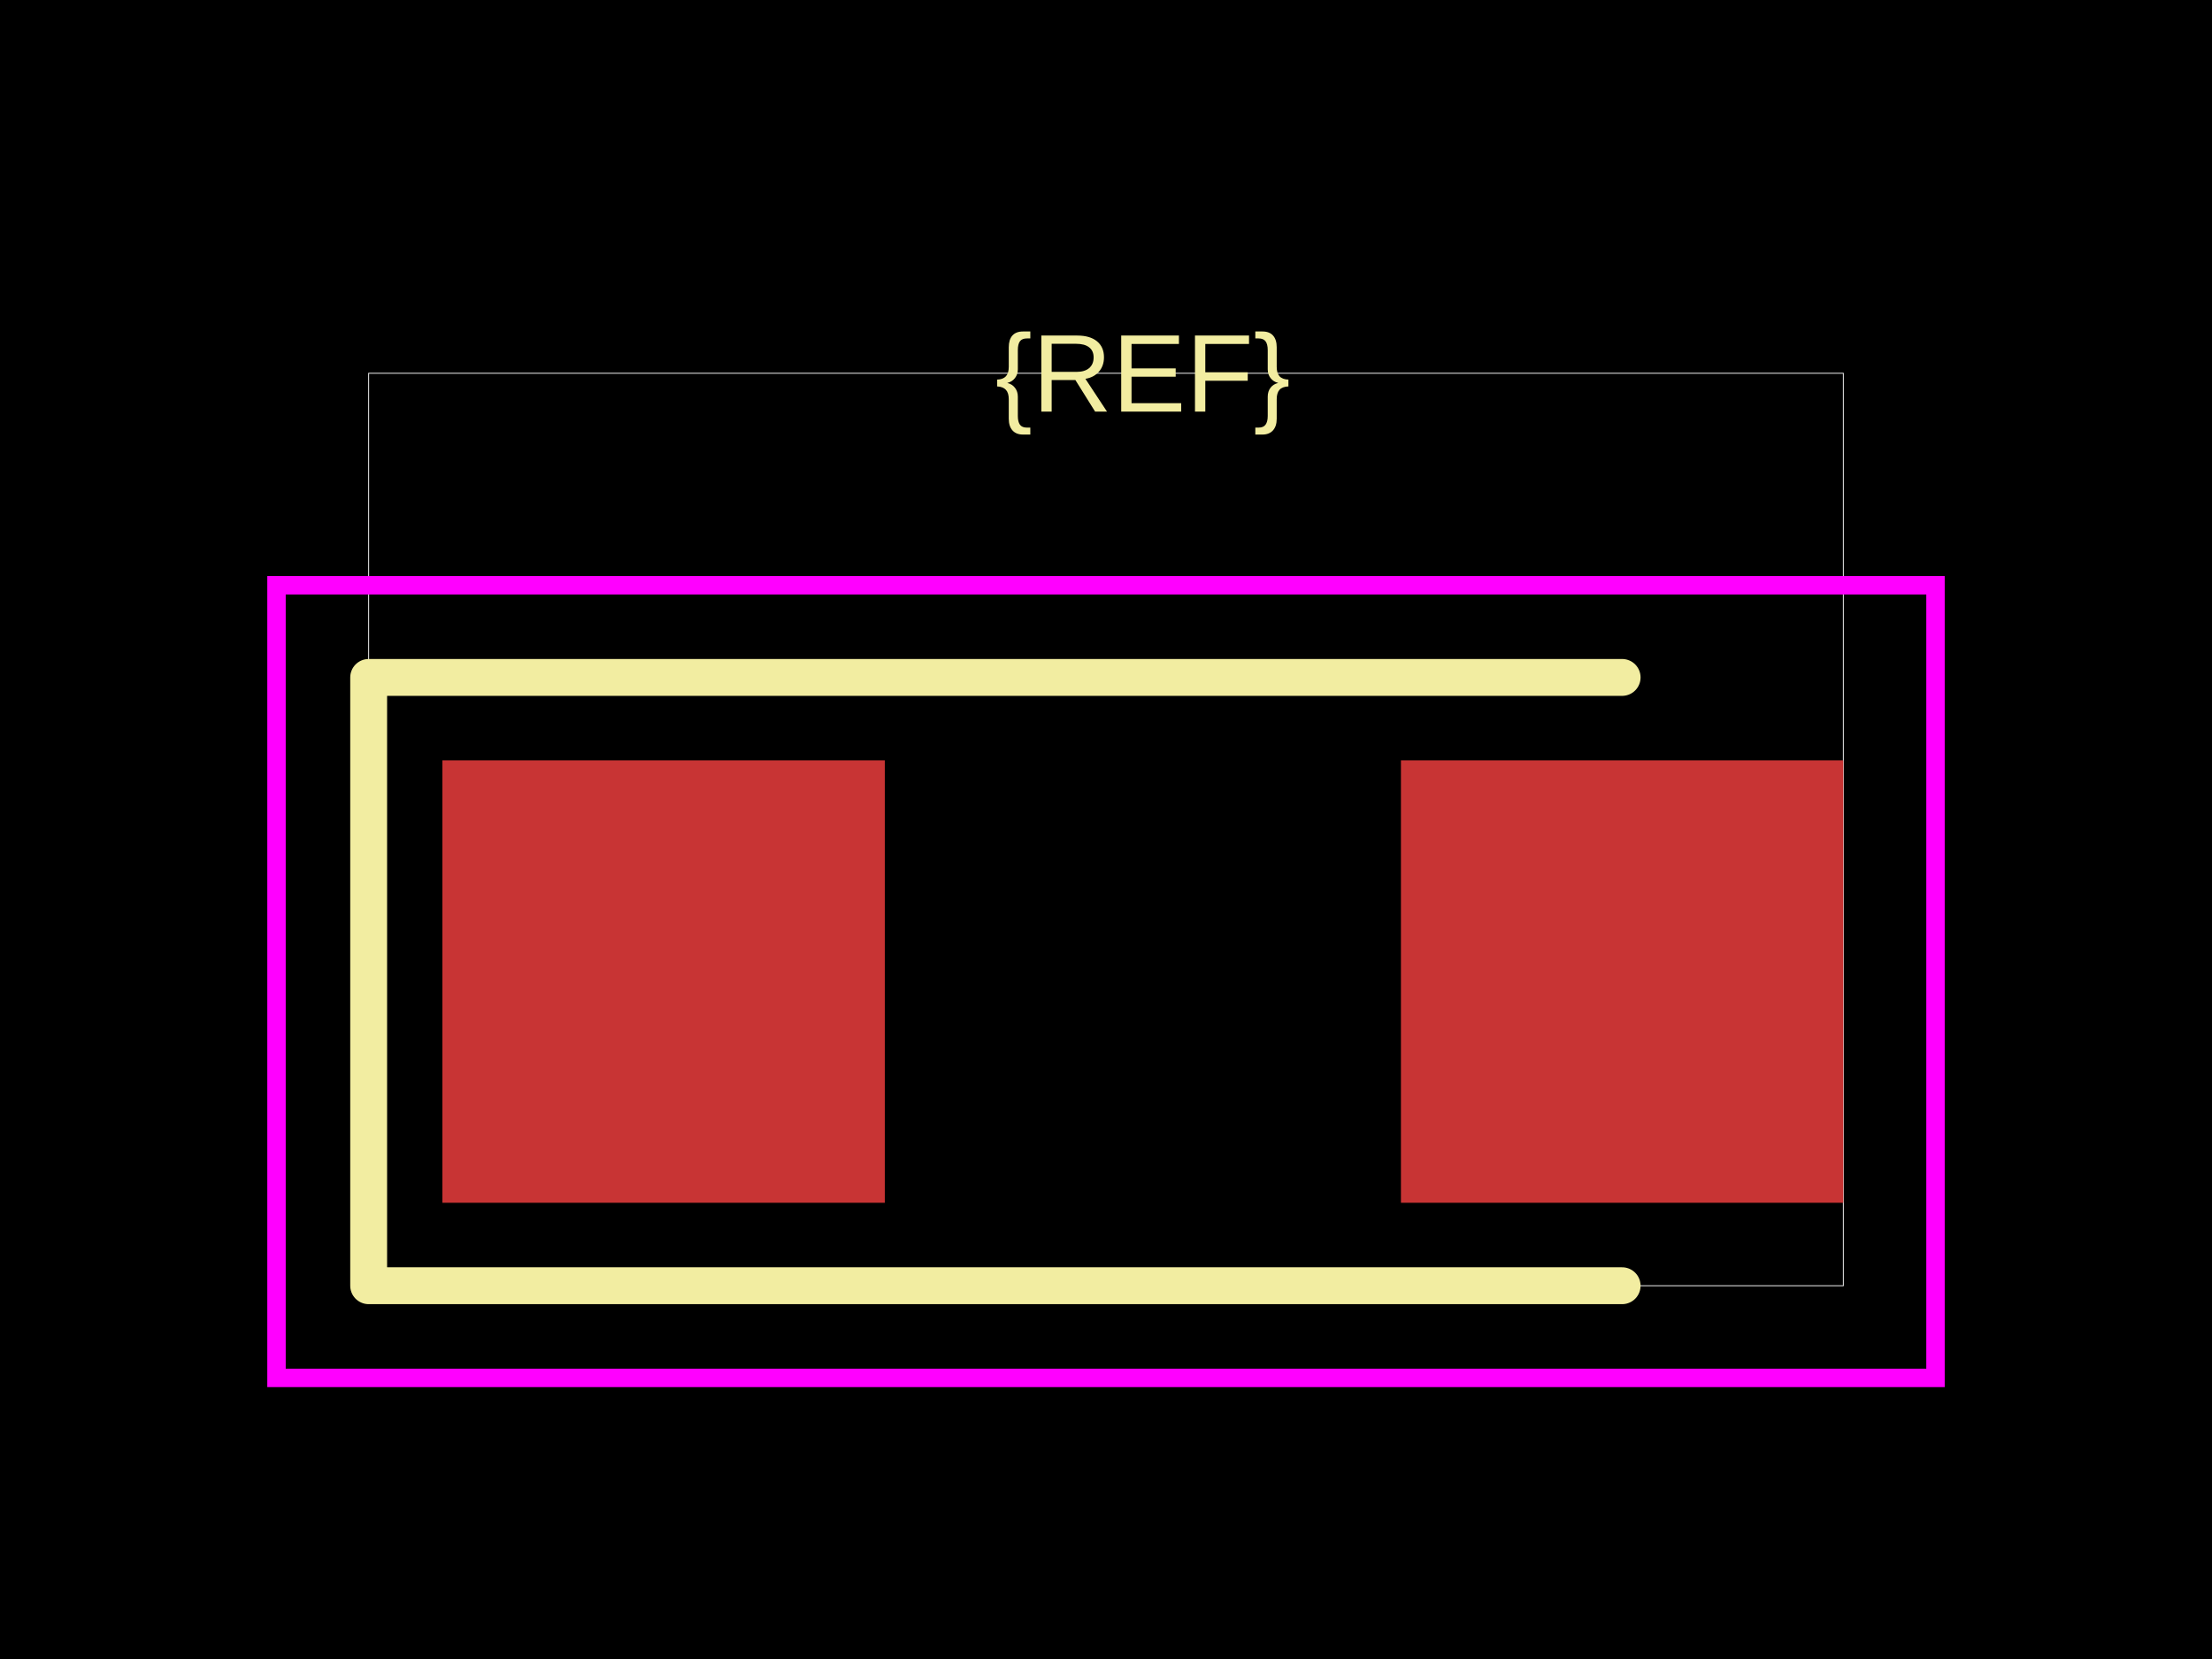
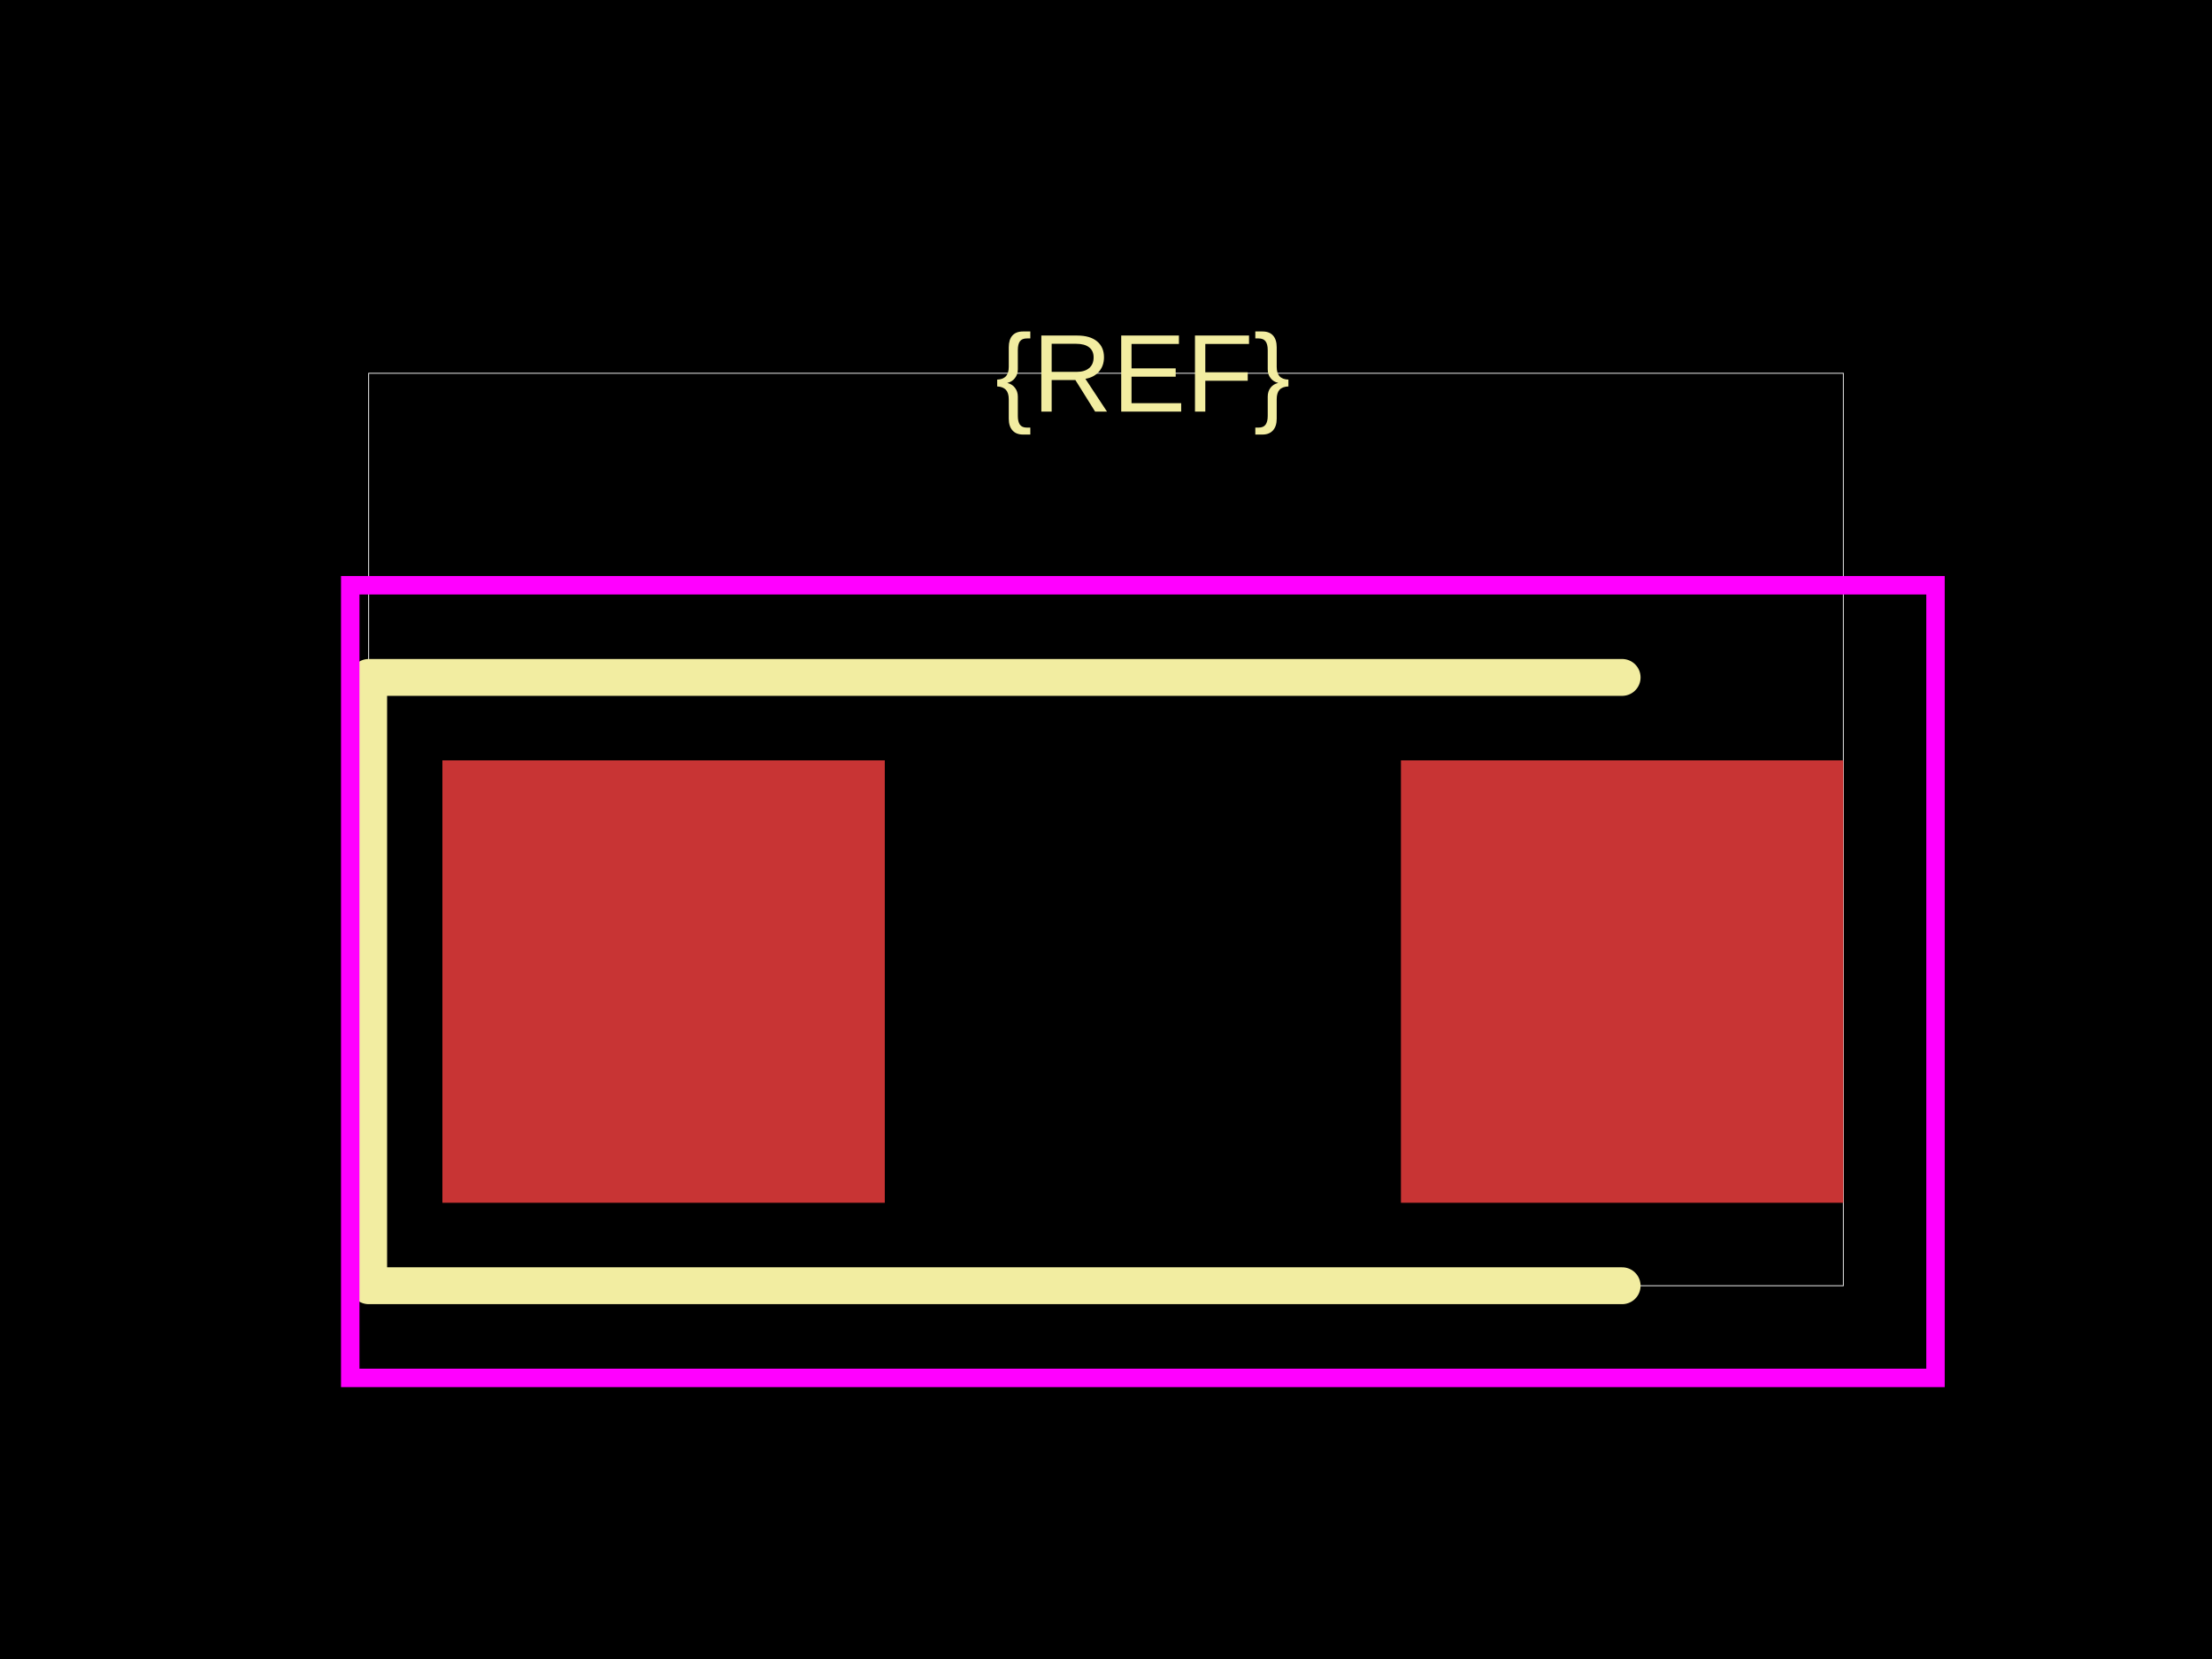
<svg xmlns="http://www.w3.org/2000/svg" width="800" height="600">
  <style />
  <rect class="boundary" x="0" y="0" fill="#000" width="800" height="600" data-type="pcb_background" data-pcb-layer="global" />
  <rect class="pcb-boundary" fill="none" stroke="#fff" stroke-width="0.3" x="133.333" y="135" width="533.333" height="330" data-type="pcb_boundary" data-pcb-layer="global" />
  <rect class="pcb-pad" fill="rgb(200, 52, 52)" x="160" y="275" width="160" height="160" data-type="pcb_smtpad" data-pcb-layer="top" />
  <rect class="pcb-pad" fill="rgb(200, 52, 52)" x="506.667" y="275" width="160" height="160" data-type="pcb_smtpad" data-pcb-layer="top" />
  <path class="pcb-silkscreen pcb-silkscreen-top" d="M 586.667 245 L 133.333 245 L 133.333 465 L 586.667 465" fill="none" stroke="#f2eda1" stroke-width="13.333" stroke-linecap="round" stroke-linejoin="round" data-pcb-component-id="" data-pcb-silkscreen-path-id="" data-type="pcb_silkscreen_path" data-pcb-layer="top" />
  <text x="0" y="0" dx="0" dy="0" fill="#f2eda1" font-family="Arial, sans-serif" font-size="40" text-anchor="middle" dominant-baseline="central" transform="matrix(1,0,0,1,413.3333,135)" class="pcb-silkscreen-text pcb-silkscreen-top" data-pcb-silkscreen-text-id="pcb_component_1" stroke="none" data-type="pcb_silkscreen_text" data-pcb-layer="top">{REF}</text>
-   <rect x="100" y="211.667" width="600" height="286.667" class="pcb-courtyard-rect pcb-courtyard-top" data-pcb-courtyard-rect-id="" data-type="pcb_courtyard_rect" data-pcb-layer="top" fill="none" stroke="#FF00FF" stroke-width="6.667" />
+   <rect x="126.667" y="211.667" width="573.333" height="286.667" class="pcb-courtyard-rect pcb-courtyard-top" data-pcb-courtyard-rect-id="" data-type="pcb_courtyard_rect" data-pcb-layer="top" fill="none" stroke="#FF00FF" stroke-width="6.667" />
</svg>
